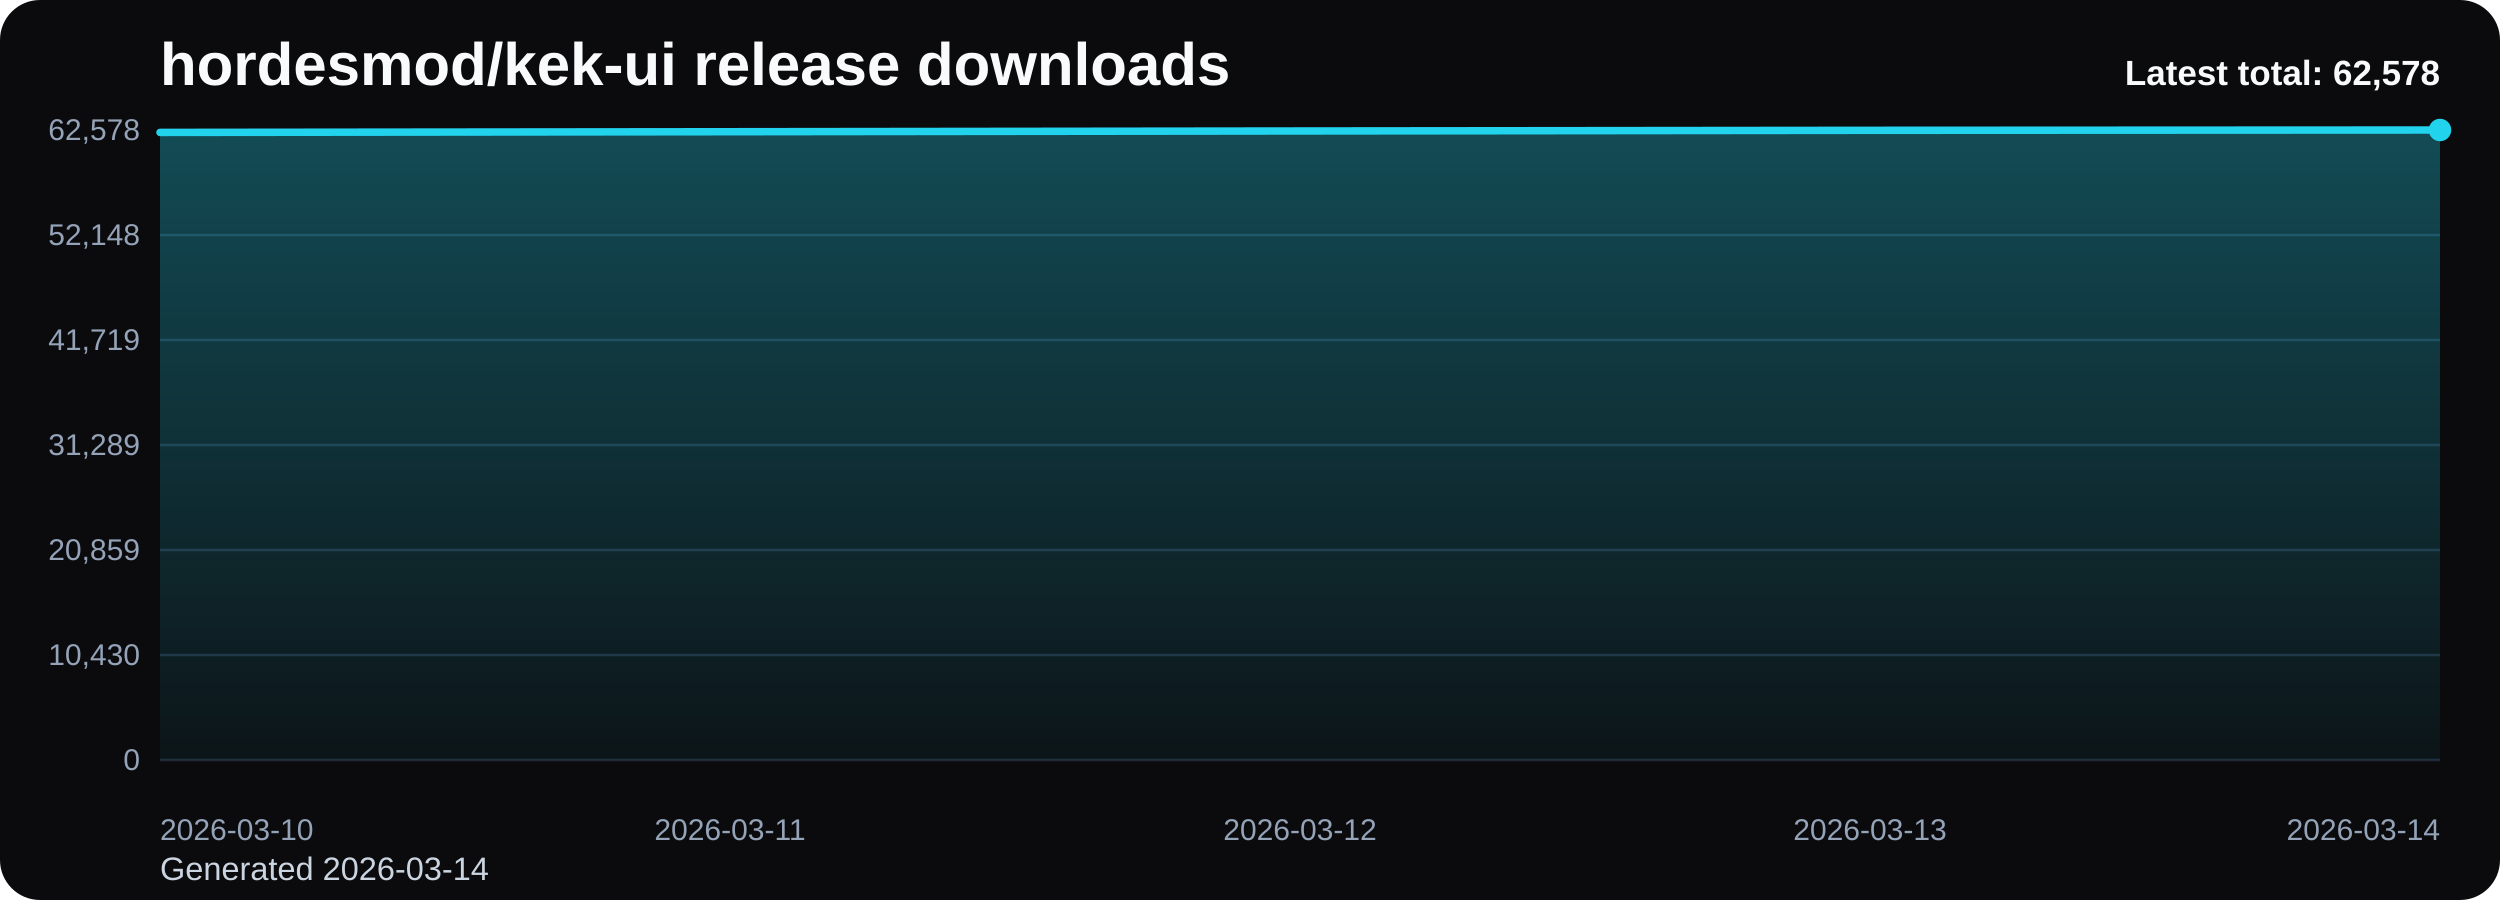
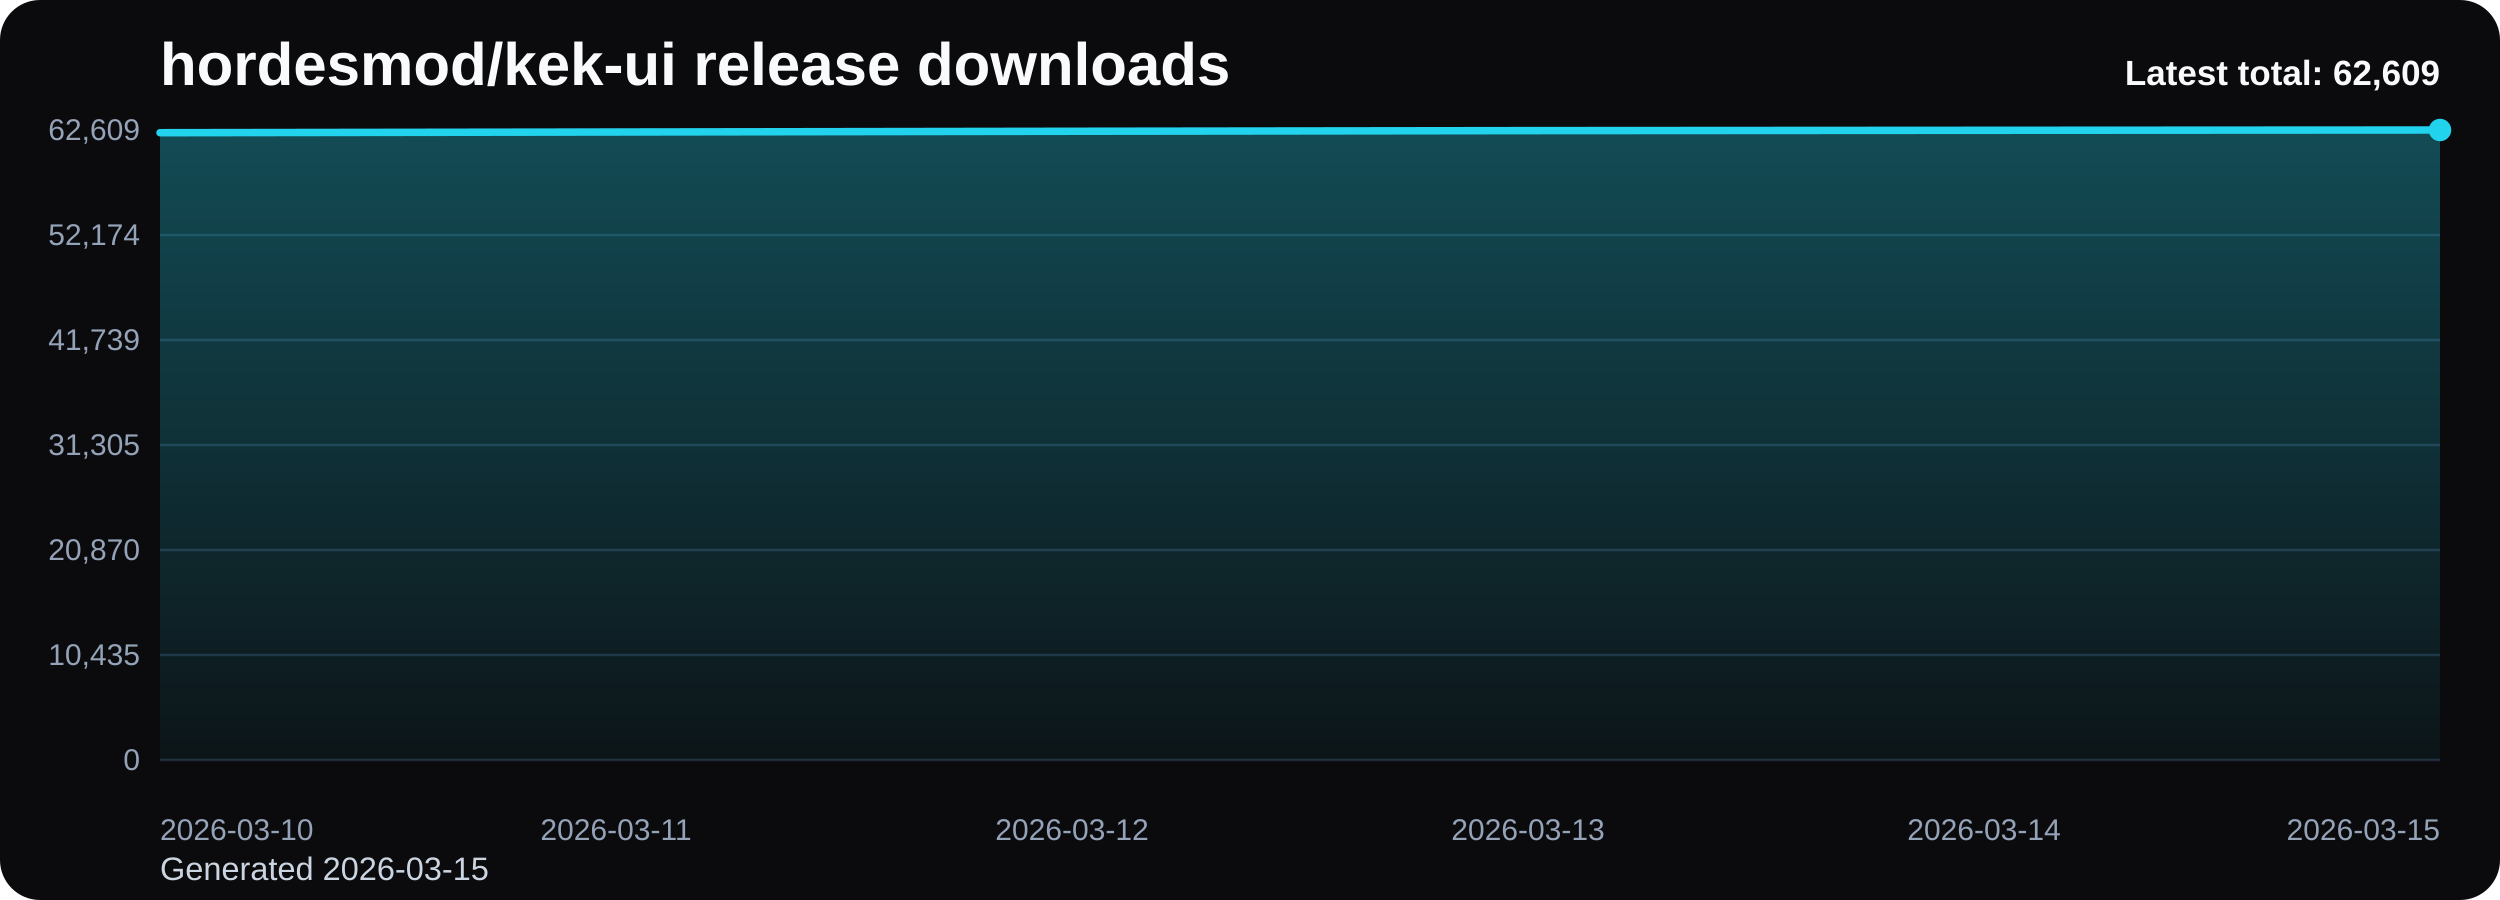
<svg xmlns="http://www.w3.org/2000/svg" viewBox="0 0 1000 360" role="img" aria-label="hordesmod/kek-ui release downloads chart">
  <defs>
    <linearGradient id="fill-total-trend-black" x1="0" y1="0" x2="0" y2="1">
      <stop offset="0%" stop-color="#22d3ee" stop-opacity="0.32" />
      <stop offset="100%" stop-color="#22d3ee" stop-opacity="0.05" />
    </linearGradient>
    <style>
      .bg { fill: #0b0b0d; }
      .title { font: 700 24px Arial, sans-serif; fill: #f8fafc; }
      .sub { font: 400 13px Arial, sans-serif; fill: #cbd5e1; }
      .grid { stroke: #1f2937; stroke-width: 1; }
      .axis { font: 400 12px Arial, sans-serif; fill: #94a3b8; }
      .line { fill: none; stroke: #22d3ee; stroke-width: 3; stroke-linecap: round; stroke-linejoin: round; }
      .dot { fill: #22d3ee; }
      .value { font: 600 11px Arial, sans-serif; fill: #cbd5e1; }
      .latest { font: 700 14px Arial, sans-serif; fill: #f8fafc; }
    </style>
  </defs>
  <rect class="bg" x="0" y="0" width="1000" height="360" rx="16" />
  <text class="title" x="64" y="34">hordesmod/kek-ui release downloads</text>
-   <text class="sub" x="64" y="352">Generated 2026-03-14</text>
+   <text class="sub" x="64" y="352">Generated 2026-03-15</text>
  <line x1="64" y1="52.00" x2="976" y2="52.00" class="grid" />
-   <text x="56" y="56.00" text-anchor="end" class="axis">62,578</text>
+   <text x="56" y="56.00" text-anchor="end" class="axis">62,609</text>
  <line x1="64" y1="94.00" x2="976" y2="94.00" class="grid" />
-   <text x="56" y="98.00" text-anchor="end" class="axis">52,148</text>
+   <text x="56" y="98.00" text-anchor="end" class="axis">52,174</text>
  <line x1="64" y1="136.00" x2="976" y2="136.00" class="grid" />
-   <text x="56" y="140.00" text-anchor="end" class="axis">41,719</text>
+   <text x="56" y="140.00" text-anchor="end" class="axis">41,739</text>
  <line x1="64" y1="178.00" x2="976" y2="178.00" class="grid" />
-   <text x="56" y="182.00" text-anchor="end" class="axis">31,289</text>
+   <text x="56" y="182.00" text-anchor="end" class="axis">31,305</text>
  <line x1="64" y1="220.00" x2="976" y2="220.00" class="grid" />
-   <text x="56" y="224.00" text-anchor="end" class="axis">20,859</text>
+   <text x="56" y="224.00" text-anchor="end" class="axis">20,870</text>
  <line x1="64" y1="262.00" x2="976" y2="262.00" class="grid" />
-   <text x="56" y="266.00" text-anchor="end" class="axis">10,430</text>
+   <text x="56" y="266.00" text-anchor="end" class="axis">10,435</text>
  <line x1="64" y1="304.00" x2="976" y2="304.00" class="grid" />
  <text x="56" y="308.00" text-anchor="end" class="axis">0</text>
-   <path d="M 64.00 304 L 64.00 52.97 L 292.00 52.69 L 520.00 52.39 L 748.00 52.13 L 976.00 52.00 L 976.00 304 Z" fill="url(#fill-total-trend-black)" />
-   <polyline class="line" points="64.00,52.97 292.00,52.69 520.00,52.39 748.00,52.13 976.00,52.00" />
+   <path d="M 64.00 304 L 64.00 53.09 L 246.40 52.81 L 428.80 52.51 L 611.20 52.25 L 793.60 52.12 L 976.00 52.00 L 976.00 304 Z" fill="url(#fill-total-trend-black)" />
+   <polyline class="line" points="64.00,53.09 246.40,52.81 428.80,52.51 611.20,52.25 793.60,52.12 976.00,52.00" />
  <circle class="dot" cx="976.00" cy="52.00" r="4.5" />
  <text class="axis" x="64.00" y="336" text-anchor="start">2026-03-10</text>
-   <text class="axis" x="292.00" y="336" text-anchor="middle">2026-03-11</text>
-   <text class="axis" x="520.00" y="336" text-anchor="middle">2026-03-12</text>
-   <text class="axis" x="748.00" y="336" text-anchor="middle">2026-03-13</text>
-   <text class="axis" x="976.00" y="336" text-anchor="end">2026-03-14</text>
-   <text class="latest" x="976" y="34" text-anchor="end">Latest total: 62,578</text>
+   <text class="axis" x="246.40" y="336" text-anchor="middle">2026-03-11</text>
+   <text class="axis" x="428.80" y="336" text-anchor="middle">2026-03-12</text>
+   <text class="axis" x="611.20" y="336" text-anchor="middle">2026-03-13</text>
+   <text class="axis" x="793.60" y="336" text-anchor="middle">2026-03-14</text>
+   <text class="axis" x="976.00" y="336" text-anchor="end">2026-03-15</text>
+   <text class="latest" x="976" y="34" text-anchor="end">Latest total: 62,609</text>
</svg>
